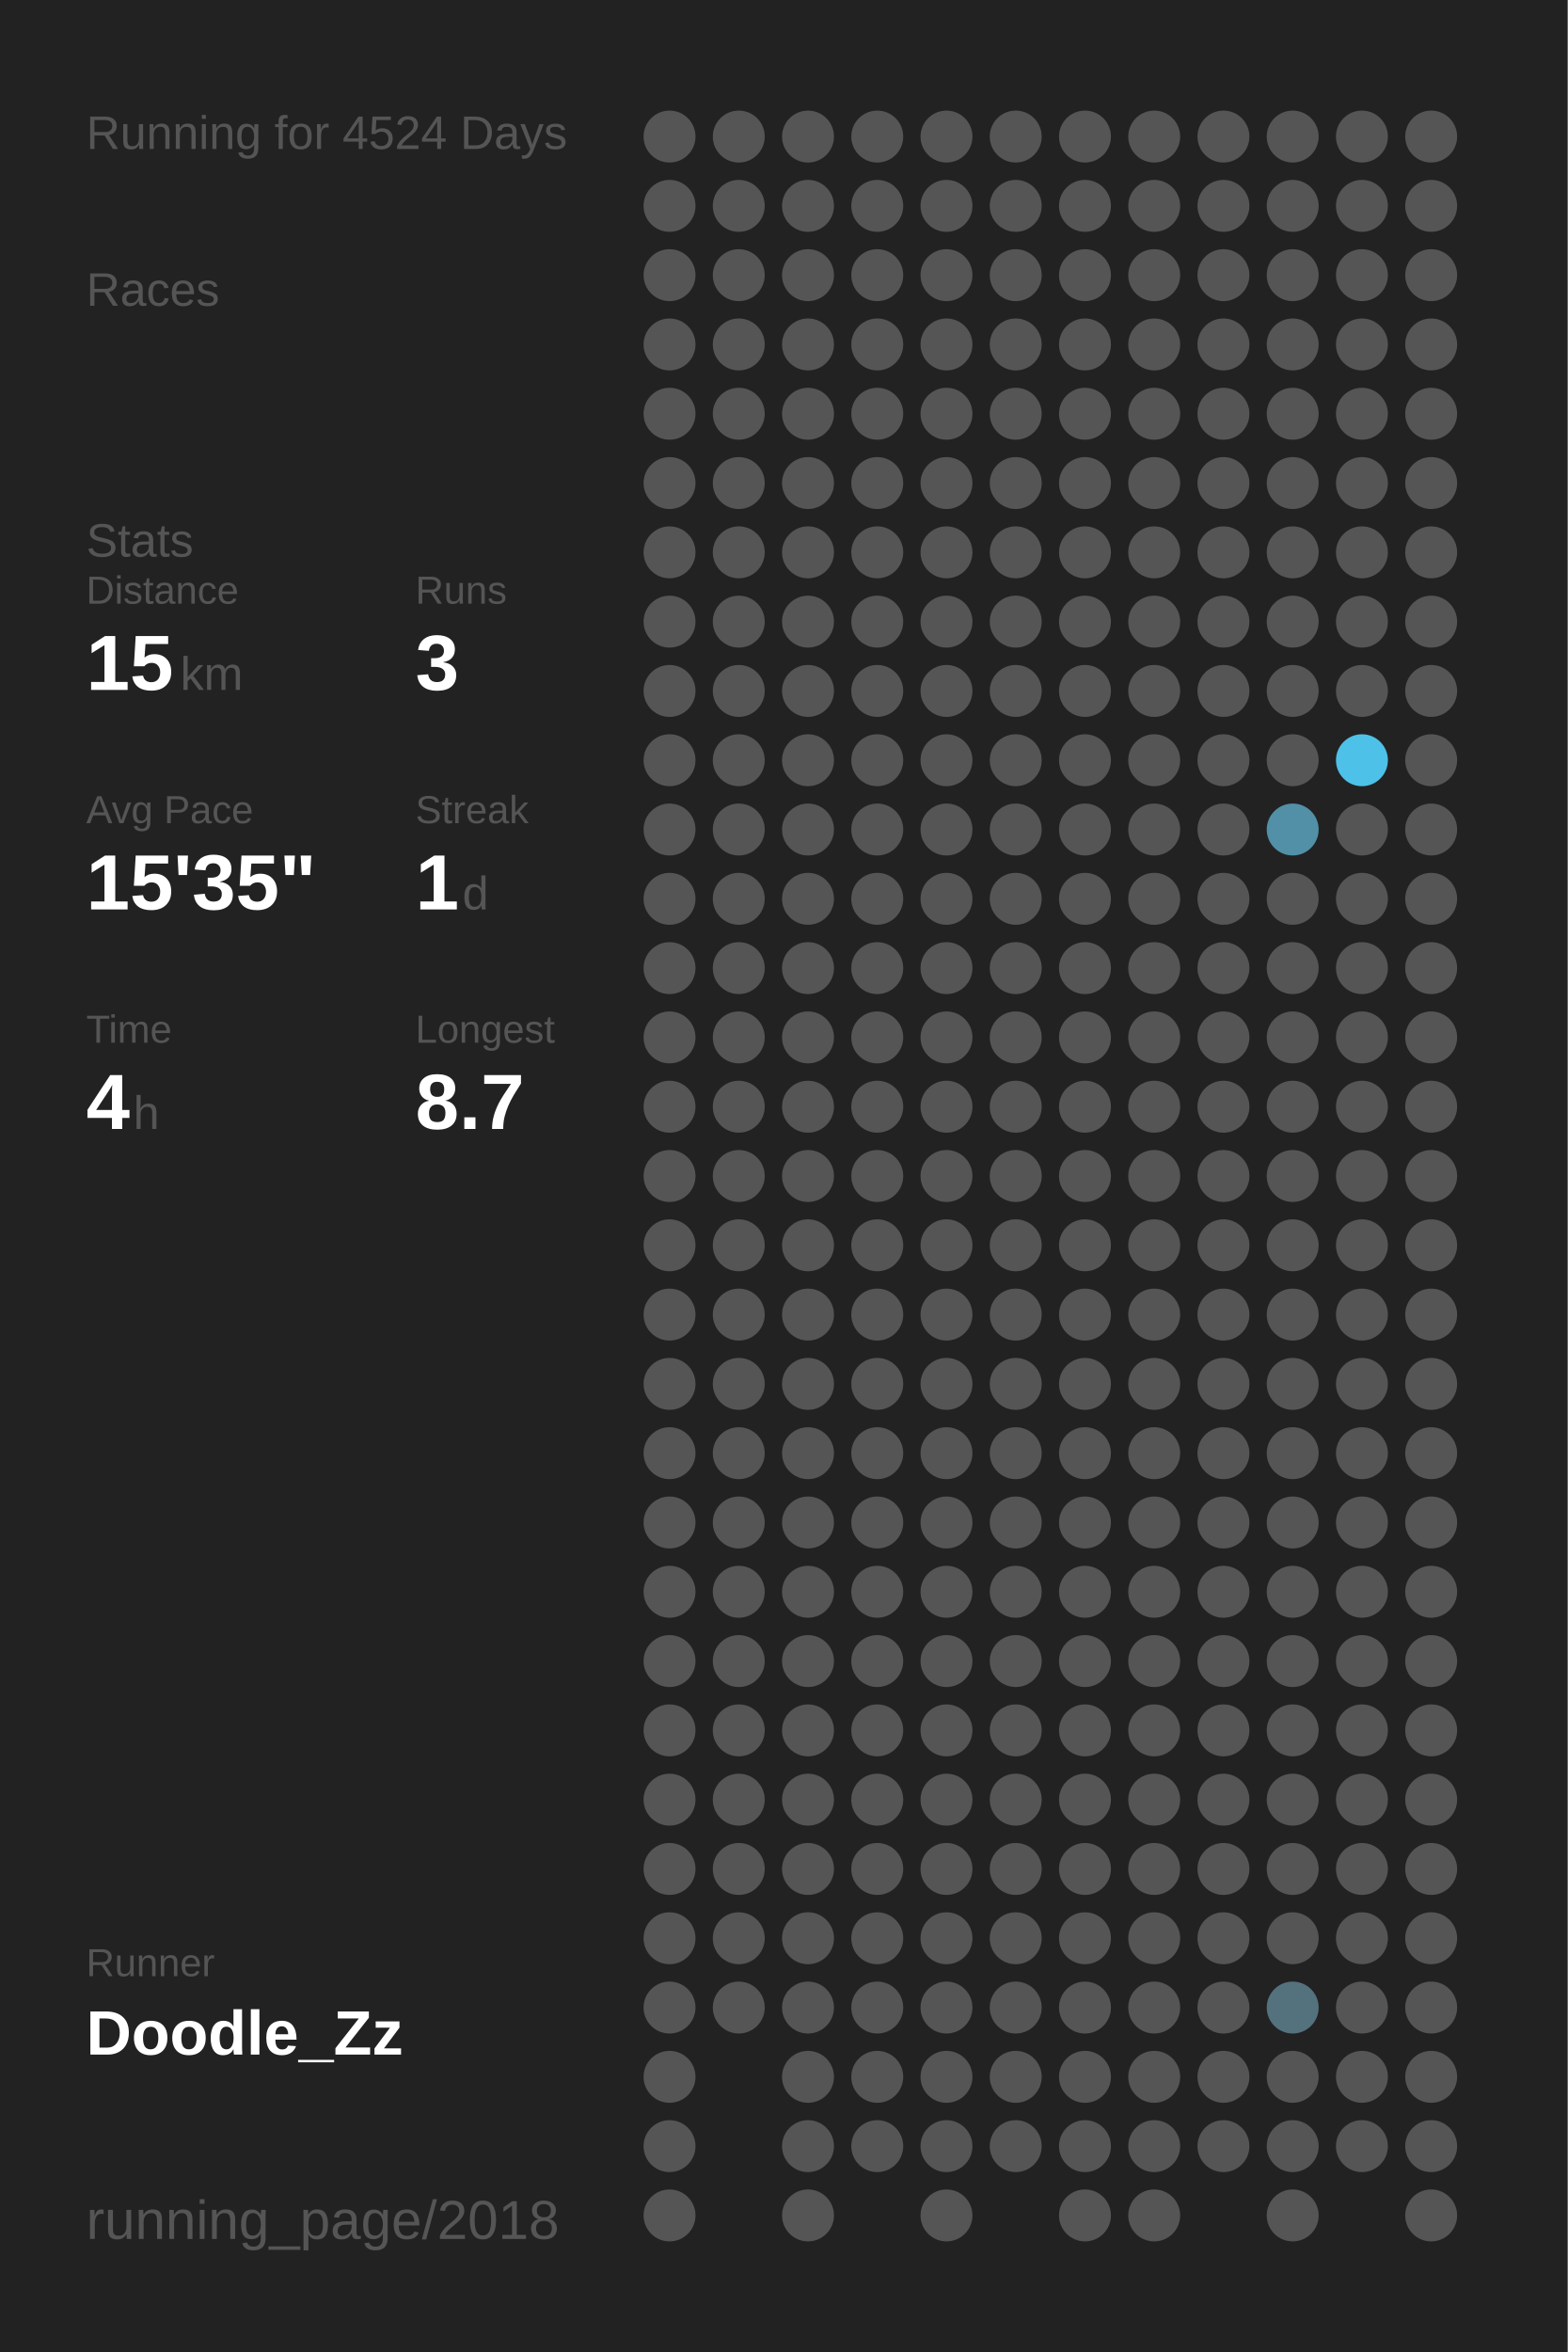
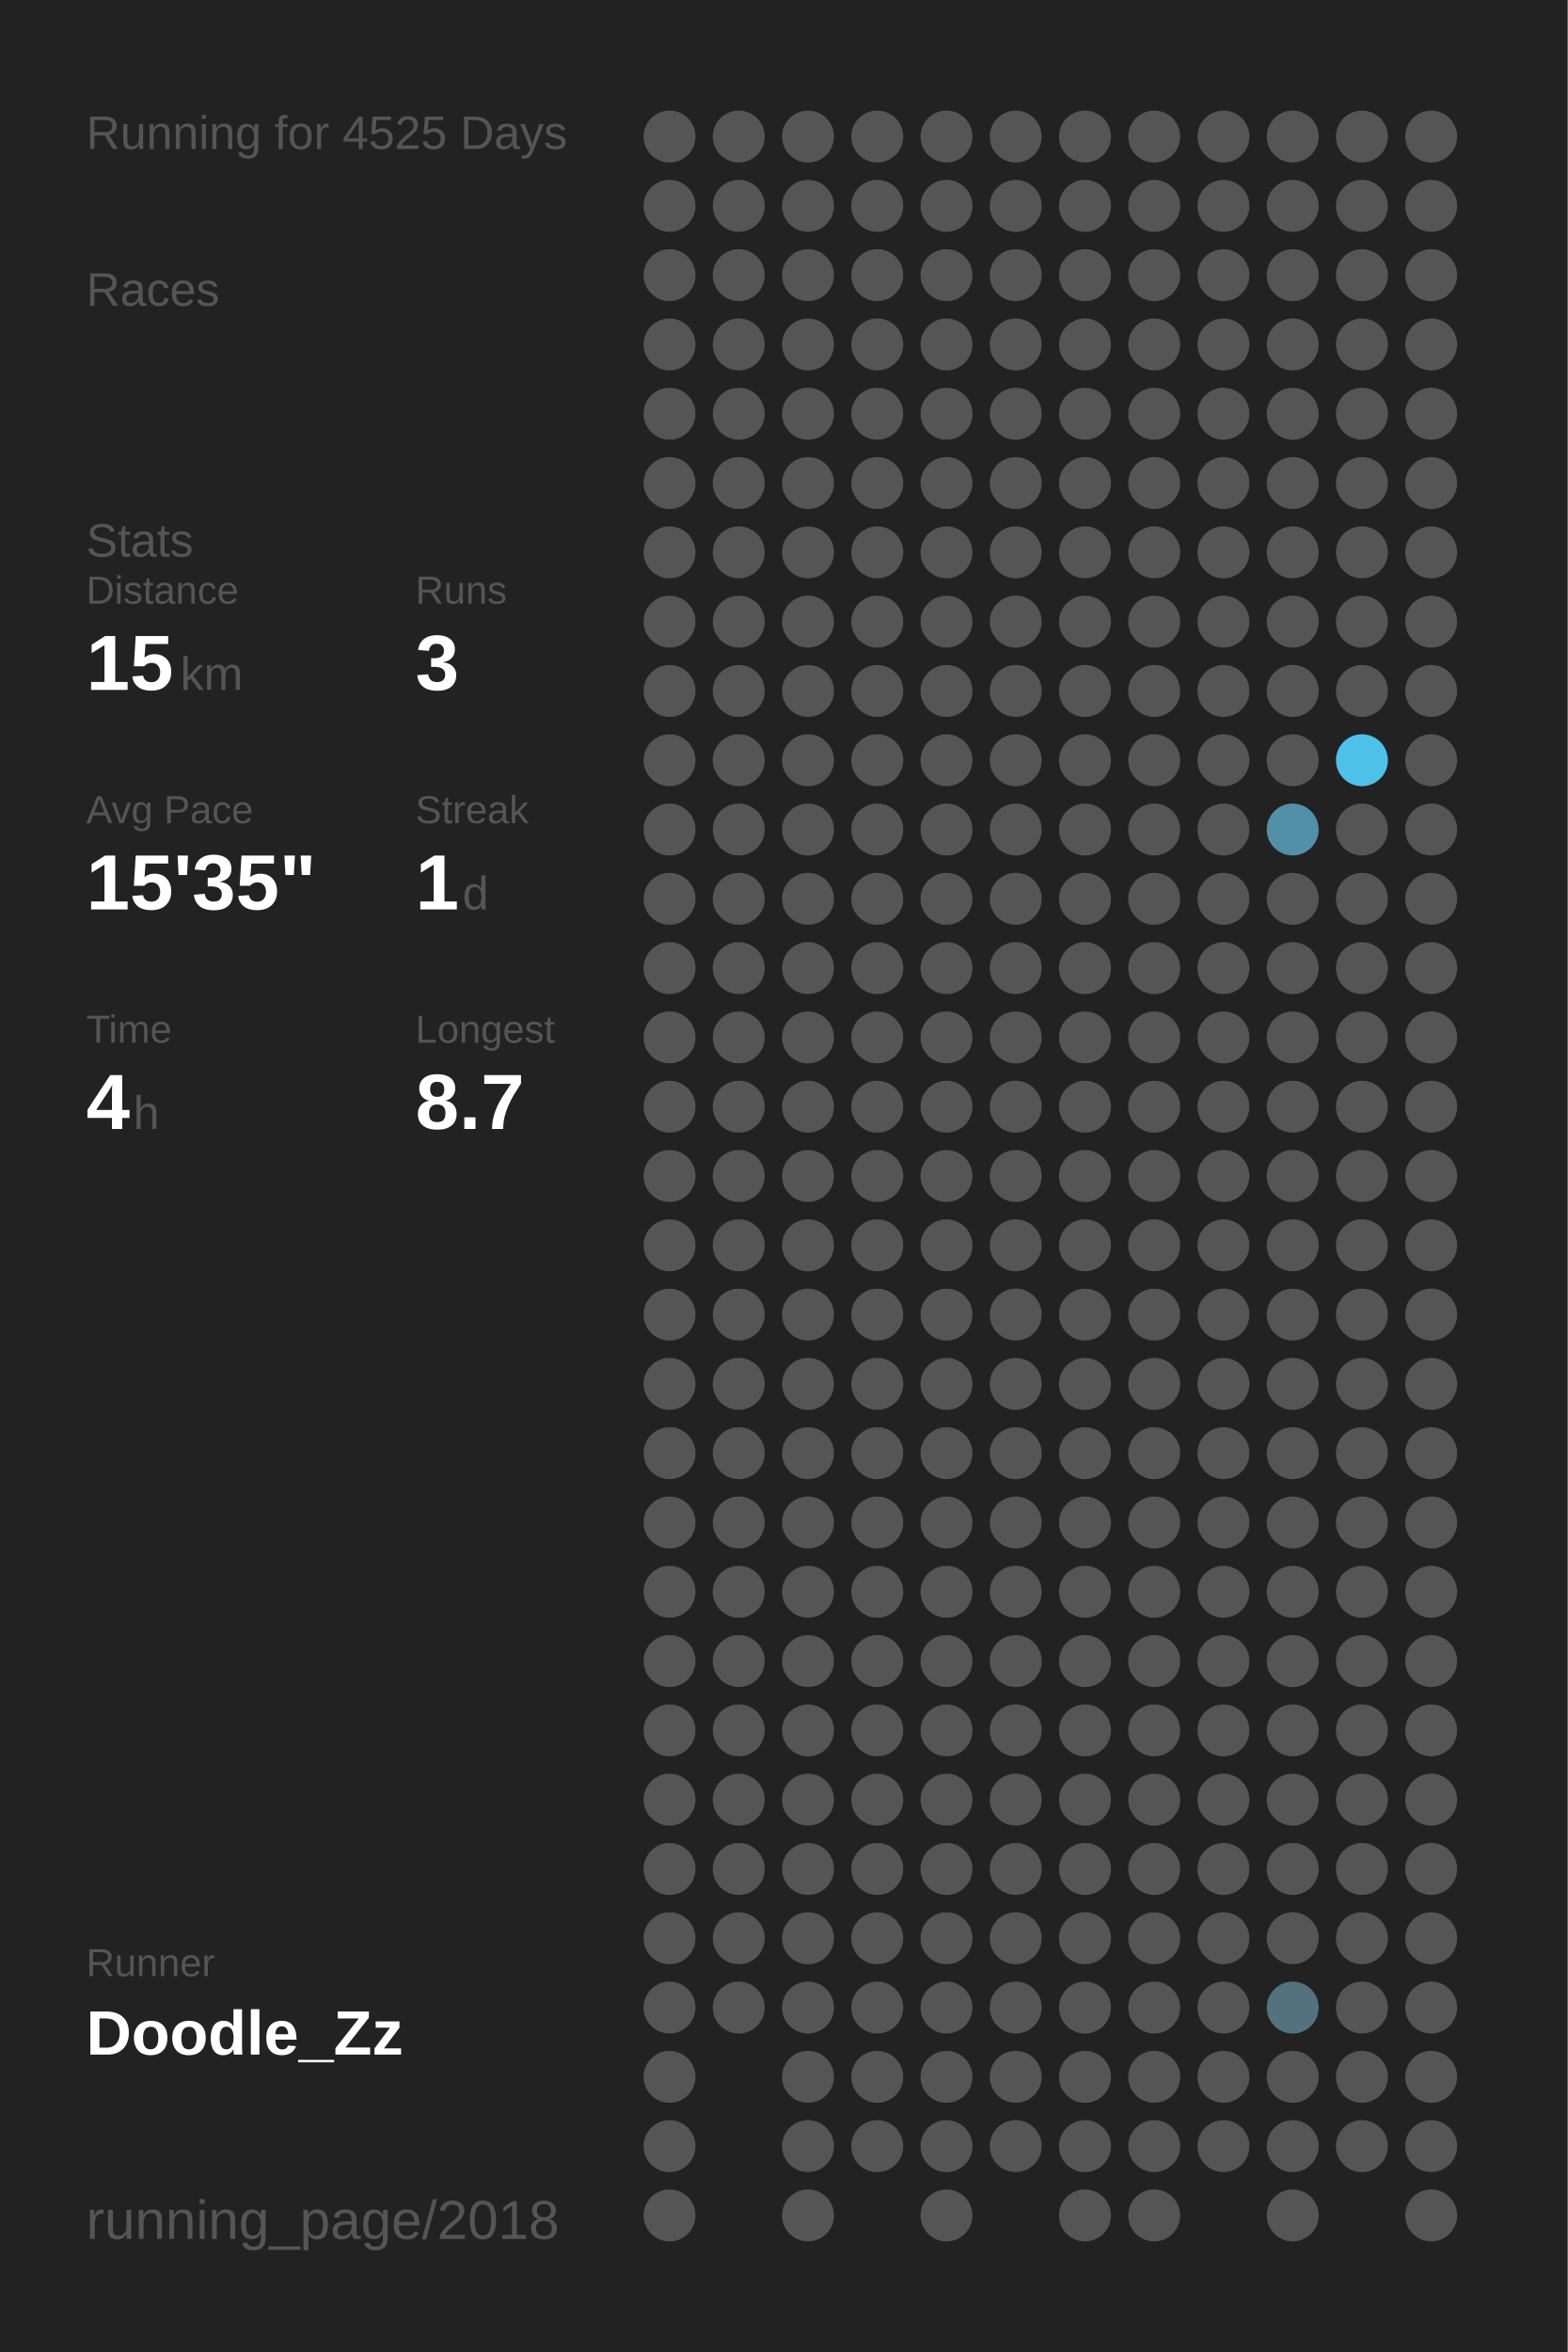
<svg xmlns="http://www.w3.org/2000/svg" baseProfile="full" height="300mm" version="1.1" viewBox="0,0,200,300" width="200mm">
  <defs />
  <rect fill="#222222" height="300" width="200" x="0" y="0" />
-   <text fill="#555555" style="font-size:6px; font-family:Arial;" x="11" y="19">Running for 4524 Days</text>
+   <text fill="#555555" style="font-size:6px; font-family:Arial;" x="11" y="19">Running for 4525 Days</text>
  <text fill="#555555" style="font-size:6px; font-family:Arial;" x="11" y="39">Races</text>
  <text fill="#555555" style="font-size:6px; font-family:Arial;" x="11" y="71">Stats</text>
  <text fill="#555555" style="font-size:5px; font-family:Arial;" x="11" y="77">Distance</text>
  <text fill="#FFFFFF" style="font-size:10px; font-family:Arial; font-weight:bold;" x="11" y="88">15</text>
  <text fill="#555555" style="font-size:6px; font-family:Arial;" x="23" y="88">km</text>
  <text fill="#555555" style="font-size:5px; font-family:Arial;" x="53" y="77">Runs</text>
  <text fill="#FFFFFF" style="font-size:10px; font-family:Arial; font-weight:bold;" x="53" y="88">3</text>
  <text fill="#555555" style="font-size:5px; font-family:Arial;" x="11" y="105">Avg Pace</text>
  <text fill="#FFFFFF" style="font-size:10px; font-family:Arial; font-weight:bold;" x="11" y="116">15'35"</text>
  <text fill="#555555" style="font-size:5px; font-family:Arial;" x="53" y="105">Streak</text>
  <text fill="#FFFFFF" style="font-size:10px; font-family:Arial; font-weight:bold;" x="53" y="116">1</text>
  <text fill="#555555" style="font-size:6px; font-family:Arial;" x="59" y="116">d</text>
  <text fill="#555555" style="font-size:5px; font-family:Arial;" x="11" y="133">Time</text>
  <text fill="#FFFFFF" style="font-size:10px; font-family:Arial; font-weight:bold;" x="11" y="144">4</text>
  <text fill="#555555" style="font-size:6px; font-family:Arial;" x="17" y="144">h</text>
  <text fill="#555555" style="font-size:5px; font-family:Arial;" x="53" y="133">Longest</text>
  <text fill="#FFFFFF" style="font-size:10px; font-family:Arial; font-weight:bold;" x="53" y="144">8.7</text>
  <text fill="#555555" style="font-size:5px; font-family:Arial;" x="11" y="252.065">Runner</text>
  <text fill="#FFFFFF" style="font-size:8px; font-family:Arial; font-weight:bold;" x="11" y="262.065">Doodle_Zz</text>
  <text fill="#555555" style="font-size:7px; font-family:Arial;" x="11" y="285.581">running_page/2018</text>
  <circle cx="85.417" cy="17.419" fill="#555555" r="3.312" />
  <circle cx="85.417" cy="26.258" fill="#555555" r="3.312" />
  <circle cx="85.417" cy="35.097" fill="#555555" r="3.312" />
  <circle cx="85.417" cy="43.935" fill="#555555" r="3.312" />
  <circle cx="85.417" cy="52.774" fill="#555555" r="3.312" />
  <circle cx="85.417" cy="61.613" fill="#555555" r="3.312" />
  <circle cx="85.417" cy="70.452" fill="#555555" r="3.312" />
  <circle cx="85.417" cy="79.29" fill="#555555" r="3.312" />
  <circle cx="85.417" cy="88.129" fill="#555555" r="3.312" />
  <circle cx="85.417" cy="96.968" fill="#555555" r="3.312" />
  <circle cx="85.417" cy="105.806" fill="#555555" r="3.312" />
  <circle cx="85.417" cy="114.645" fill="#555555" r="3.312" />
  <circle cx="85.417" cy="123.484" fill="#555555" r="3.312" />
  <circle cx="85.417" cy="132.323" fill="#555555" r="3.312" />
  <circle cx="85.417" cy="141.161" fill="#555555" r="3.312" />
  <circle cx="85.417" cy="150" fill="#555555" r="3.312" />
  <circle cx="85.417" cy="158.839" fill="#555555" r="3.312" />
  <circle cx="85.417" cy="167.677" fill="#555555" r="3.312" />
  <circle cx="85.417" cy="176.516" fill="#555555" r="3.312" />
  <circle cx="85.417" cy="185.355" fill="#555555" r="3.312" />
  <circle cx="85.417" cy="194.194" fill="#555555" r="3.312" />
  <circle cx="85.417" cy="203.032" fill="#555555" r="3.312" />
  <circle cx="85.417" cy="211.871" fill="#555555" r="3.312" />
  <circle cx="85.417" cy="220.71" fill="#555555" r="3.312" />
  <circle cx="85.417" cy="229.548" fill="#555555" r="3.312" />
  <circle cx="85.417" cy="238.387" fill="#555555" r="3.312" />
  <circle cx="85.417" cy="247.226" fill="#555555" r="3.312" />
  <circle cx="85.417" cy="256.065" fill="#555555" r="3.312" />
  <circle cx="85.417" cy="264.903" fill="#555555" r="3.312" />
  <circle cx="85.417" cy="273.742" fill="#555555" r="3.312" />
  <circle cx="85.417" cy="282.581" fill="#555555" r="3.312" />
  <circle cx="94.25" cy="17.419" fill="#555555" r="3.312" />
  <circle cx="94.25" cy="26.258" fill="#555555" r="3.312" />
  <circle cx="94.25" cy="35.097" fill="#555555" r="3.312" />
  <circle cx="94.25" cy="43.935" fill="#555555" r="3.312" />
  <circle cx="94.25" cy="52.774" fill="#555555" r="3.312" />
  <circle cx="94.25" cy="61.613" fill="#555555" r="3.312" />
  <circle cx="94.25" cy="70.452" fill="#555555" r="3.312" />
  <circle cx="94.25" cy="79.29" fill="#555555" r="3.312" />
  <circle cx="94.25" cy="88.129" fill="#555555" r="3.312" />
  <circle cx="94.25" cy="96.968" fill="#555555" r="3.312" />
  <circle cx="94.25" cy="105.806" fill="#555555" r="3.312" />
  <circle cx="94.25" cy="114.645" fill="#555555" r="3.312" />
  <circle cx="94.25" cy="123.484" fill="#555555" r="3.312" />
  <circle cx="94.25" cy="132.323" fill="#555555" r="3.312" />
  <circle cx="94.25" cy="141.161" fill="#555555" r="3.312" />
  <circle cx="94.25" cy="150" fill="#555555" r="3.312" />
  <circle cx="94.25" cy="158.839" fill="#555555" r="3.312" />
  <circle cx="94.25" cy="167.677" fill="#555555" r="3.312" />
  <circle cx="94.25" cy="176.516" fill="#555555" r="3.312" />
  <circle cx="94.25" cy="185.355" fill="#555555" r="3.312" />
  <circle cx="94.25" cy="194.194" fill="#555555" r="3.312" />
  <circle cx="94.25" cy="203.032" fill="#555555" r="3.312" />
  <circle cx="94.25" cy="211.871" fill="#555555" r="3.312" />
  <circle cx="94.25" cy="220.71" fill="#555555" r="3.312" />
  <circle cx="94.25" cy="229.548" fill="#555555" r="3.312" />
  <circle cx="94.25" cy="238.387" fill="#555555" r="3.312" />
  <circle cx="94.25" cy="247.226" fill="#555555" r="3.312" />
  <circle cx="94.25" cy="256.065" fill="#555555" r="3.312" />
  <circle cx="103.083" cy="17.419" fill="#555555" r="3.312" />
  <circle cx="103.083" cy="26.258" fill="#555555" r="3.312" />
  <circle cx="103.083" cy="35.097" fill="#555555" r="3.312" />
  <circle cx="103.083" cy="43.935" fill="#555555" r="3.312" />
  <circle cx="103.083" cy="52.774" fill="#555555" r="3.312" />
  <circle cx="103.083" cy="61.613" fill="#555555" r="3.312" />
  <circle cx="103.083" cy="70.452" fill="#555555" r="3.312" />
  <circle cx="103.083" cy="79.29" fill="#555555" r="3.312" />
  <circle cx="103.083" cy="88.129" fill="#555555" r="3.312" />
  <circle cx="103.083" cy="96.968" fill="#555555" r="3.312" />
  <circle cx="103.083" cy="105.806" fill="#555555" r="3.312" />
  <circle cx="103.083" cy="114.645" fill="#555555" r="3.312" />
  <circle cx="103.083" cy="123.484" fill="#555555" r="3.312" />
  <circle cx="103.083" cy="132.323" fill="#555555" r="3.312" />
  <circle cx="103.083" cy="141.161" fill="#555555" r="3.312" />
  <circle cx="103.083" cy="150" fill="#555555" r="3.312" />
  <circle cx="103.083" cy="158.839" fill="#555555" r="3.312" />
  <circle cx="103.083" cy="167.677" fill="#555555" r="3.312" />
  <circle cx="103.083" cy="176.516" fill="#555555" r="3.312" />
  <circle cx="103.083" cy="185.355" fill="#555555" r="3.312" />
  <circle cx="103.083" cy="194.194" fill="#555555" r="3.312" />
  <circle cx="103.083" cy="203.032" fill="#555555" r="3.312" />
  <circle cx="103.083" cy="211.871" fill="#555555" r="3.312" />
  <circle cx="103.083" cy="220.71" fill="#555555" r="3.312" />
  <circle cx="103.083" cy="229.548" fill="#555555" r="3.312" />
  <circle cx="103.083" cy="238.387" fill="#555555" r="3.312" />
  <circle cx="103.083" cy="247.226" fill="#555555" r="3.312" />
  <circle cx="103.083" cy="256.065" fill="#555555" r="3.312" />
  <circle cx="103.083" cy="264.903" fill="#555555" r="3.312" />
  <circle cx="103.083" cy="273.742" fill="#555555" r="3.312" />
  <circle cx="103.083" cy="282.581" fill="#555555" r="3.312" />
  <circle cx="111.917" cy="17.419" fill="#555555" r="3.312" />
  <circle cx="111.917" cy="26.258" fill="#555555" r="3.312" />
  <circle cx="111.917" cy="35.097" fill="#555555" r="3.312" />
  <circle cx="111.917" cy="43.935" fill="#555555" r="3.312" />
  <circle cx="111.917" cy="52.774" fill="#555555" r="3.312" />
  <circle cx="111.917" cy="61.613" fill="#555555" r="3.312" />
  <circle cx="111.917" cy="70.452" fill="#555555" r="3.312" />
  <circle cx="111.917" cy="79.29" fill="#555555" r="3.312" />
  <circle cx="111.917" cy="88.129" fill="#555555" r="3.312" />
  <circle cx="111.917" cy="96.968" fill="#555555" r="3.312" />
  <circle cx="111.917" cy="105.806" fill="#555555" r="3.312" />
  <circle cx="111.917" cy="114.645" fill="#555555" r="3.312" />
  <circle cx="111.917" cy="123.484" fill="#555555" r="3.312" />
  <circle cx="111.917" cy="132.323" fill="#555555" r="3.312" />
  <circle cx="111.917" cy="141.161" fill="#555555" r="3.312" />
  <circle cx="111.917" cy="150" fill="#555555" r="3.312" />
  <circle cx="111.917" cy="158.839" fill="#555555" r="3.312" />
  <circle cx="111.917" cy="167.677" fill="#555555" r="3.312" />
  <circle cx="111.917" cy="176.516" fill="#555555" r="3.312" />
  <circle cx="111.917" cy="185.355" fill="#555555" r="3.312" />
  <circle cx="111.917" cy="194.194" fill="#555555" r="3.312" />
  <circle cx="111.917" cy="203.032" fill="#555555" r="3.312" />
  <circle cx="111.917" cy="211.871" fill="#555555" r="3.312" />
  <circle cx="111.917" cy="220.71" fill="#555555" r="3.312" />
  <circle cx="111.917" cy="229.548" fill="#555555" r="3.312" />
  <circle cx="111.917" cy="238.387" fill="#555555" r="3.312" />
  <circle cx="111.917" cy="247.226" fill="#555555" r="3.312" />
  <circle cx="111.917" cy="256.065" fill="#555555" r="3.312" />
  <circle cx="111.917" cy="264.903" fill="#555555" r="3.312" />
  <circle cx="111.917" cy="273.742" fill="#555555" r="3.312" />
  <circle cx="120.75" cy="17.419" fill="#555555" r="3.312" />
  <circle cx="120.75" cy="26.258" fill="#555555" r="3.312" />
  <circle cx="120.75" cy="35.097" fill="#555555" r="3.312" />
  <circle cx="120.75" cy="43.935" fill="#555555" r="3.312" />
  <circle cx="120.75" cy="52.774" fill="#555555" r="3.312" />
  <circle cx="120.75" cy="61.613" fill="#555555" r="3.312" />
  <circle cx="120.75" cy="70.452" fill="#555555" r="3.312" />
  <circle cx="120.75" cy="79.29" fill="#555555" r="3.312" />
  <circle cx="120.75" cy="88.129" fill="#555555" r="3.312" />
  <circle cx="120.75" cy="96.968" fill="#555555" r="3.312" />
  <circle cx="120.75" cy="105.806" fill="#555555" r="3.312" />
  <circle cx="120.75" cy="114.645" fill="#555555" r="3.312" />
  <circle cx="120.75" cy="123.484" fill="#555555" r="3.312" />
  <circle cx="120.75" cy="132.323" fill="#555555" r="3.312" />
  <circle cx="120.75" cy="141.161" fill="#555555" r="3.312" />
  <circle cx="120.75" cy="150" fill="#555555" r="3.312" />
  <circle cx="120.75" cy="158.839" fill="#555555" r="3.312" />
  <circle cx="120.75" cy="167.677" fill="#555555" r="3.312" />
  <circle cx="120.75" cy="176.516" fill="#555555" r="3.312" />
  <circle cx="120.75" cy="185.355" fill="#555555" r="3.312" />
  <circle cx="120.75" cy="194.194" fill="#555555" r="3.312" />
  <circle cx="120.75" cy="203.032" fill="#555555" r="3.312" />
  <circle cx="120.75" cy="211.871" fill="#555555" r="3.312" />
  <circle cx="120.75" cy="220.71" fill="#555555" r="3.312" />
  <circle cx="120.75" cy="229.548" fill="#555555" r="3.312" />
  <circle cx="120.75" cy="238.387" fill="#555555" r="3.312" />
  <circle cx="120.75" cy="247.226" fill="#555555" r="3.312" />
  <circle cx="120.75" cy="256.065" fill="#555555" r="3.312" />
  <circle cx="120.75" cy="264.903" fill="#555555" r="3.312" />
  <circle cx="120.75" cy="273.742" fill="#555555" r="3.312" />
  <circle cx="120.75" cy="282.581" fill="#555555" r="3.312" />
  <circle cx="129.583" cy="17.419" fill="#555555" r="3.312" />
  <circle cx="129.583" cy="26.258" fill="#555555" r="3.312" />
  <circle cx="129.583" cy="35.097" fill="#555555" r="3.312" />
  <circle cx="129.583" cy="43.935" fill="#555555" r="3.312" />
  <circle cx="129.583" cy="52.774" fill="#555555" r="3.312" />
  <circle cx="129.583" cy="61.613" fill="#555555" r="3.312" />
  <circle cx="129.583" cy="70.452" fill="#555555" r="3.312" />
  <circle cx="129.583" cy="79.29" fill="#555555" r="3.312" />
  <circle cx="129.583" cy="88.129" fill="#555555" r="3.312" />
  <circle cx="129.583" cy="96.968" fill="#555555" r="3.312" />
  <circle cx="129.583" cy="105.806" fill="#555555" r="3.312" />
  <circle cx="129.583" cy="114.645" fill="#555555" r="3.312" />
  <circle cx="129.583" cy="123.484" fill="#555555" r="3.312" />
  <circle cx="129.583" cy="132.323" fill="#555555" r="3.312" />
  <circle cx="129.583" cy="141.161" fill="#555555" r="3.312" />
  <circle cx="129.583" cy="150" fill="#555555" r="3.312" />
  <circle cx="129.583" cy="158.839" fill="#555555" r="3.312" />
  <circle cx="129.583" cy="167.677" fill="#555555" r="3.312" />
  <circle cx="129.583" cy="176.516" fill="#555555" r="3.312" />
  <circle cx="129.583" cy="185.355" fill="#555555" r="3.312" />
  <circle cx="129.583" cy="194.194" fill="#555555" r="3.312" />
  <circle cx="129.583" cy="203.032" fill="#555555" r="3.312" />
  <circle cx="129.583" cy="211.871" fill="#555555" r="3.312" />
  <circle cx="129.583" cy="220.71" fill="#555555" r="3.312" />
  <circle cx="129.583" cy="229.548" fill="#555555" r="3.312" />
  <circle cx="129.583" cy="238.387" fill="#555555" r="3.312" />
  <circle cx="129.583" cy="247.226" fill="#555555" r="3.312" />
  <circle cx="129.583" cy="256.065" fill="#555555" r="3.312" />
  <circle cx="129.583" cy="264.903" fill="#555555" r="3.312" />
  <circle cx="129.583" cy="273.742" fill="#555555" r="3.312" />
  <circle cx="138.417" cy="17.419" fill="#555555" r="3.312" />
  <circle cx="138.417" cy="26.258" fill="#555555" r="3.312" />
  <circle cx="138.417" cy="35.097" fill="#555555" r="3.312" />
  <circle cx="138.417" cy="43.935" fill="#555555" r="3.312" />
  <circle cx="138.417" cy="52.774" fill="#555555" r="3.312" />
  <circle cx="138.417" cy="61.613" fill="#555555" r="3.312" />
  <circle cx="138.417" cy="70.452" fill="#555555" r="3.312" />
  <circle cx="138.417" cy="79.29" fill="#555555" r="3.312" />
  <circle cx="138.417" cy="88.129" fill="#555555" r="3.312" />
  <circle cx="138.417" cy="96.968" fill="#555555" r="3.312" />
  <circle cx="138.417" cy="105.806" fill="#555555" r="3.312" />
  <circle cx="138.417" cy="114.645" fill="#555555" r="3.312" />
  <circle cx="138.417" cy="123.484" fill="#555555" r="3.312" />
  <circle cx="138.417" cy="132.323" fill="#555555" r="3.312" />
  <circle cx="138.417" cy="141.161" fill="#555555" r="3.312" />
  <circle cx="138.417" cy="150" fill="#555555" r="3.312" />
  <circle cx="138.417" cy="158.839" fill="#555555" r="3.312" />
  <circle cx="138.417" cy="167.677" fill="#555555" r="3.312" />
  <circle cx="138.417" cy="176.516" fill="#555555" r="3.312" />
  <circle cx="138.417" cy="185.355" fill="#555555" r="3.312" />
  <circle cx="138.417" cy="194.194" fill="#555555" r="3.312" />
  <circle cx="138.417" cy="203.032" fill="#555555" r="3.312" />
  <circle cx="138.417" cy="211.871" fill="#555555" r="3.312" />
  <circle cx="138.417" cy="220.71" fill="#555555" r="3.312" />
  <circle cx="138.417" cy="229.548" fill="#555555" r="3.312" />
  <circle cx="138.417" cy="238.387" fill="#555555" r="3.312" />
  <circle cx="138.417" cy="247.226" fill="#555555" r="3.312" />
  <circle cx="138.417" cy="256.065" fill="#555555" r="3.312" />
  <circle cx="138.417" cy="264.903" fill="#555555" r="3.312" />
  <circle cx="138.417" cy="273.742" fill="#555555" r="3.312" />
  <circle cx="138.417" cy="282.581" fill="#555555" r="3.312" />
  <circle cx="147.25" cy="17.419" fill="#555555" r="3.312" />
  <circle cx="147.25" cy="26.258" fill="#555555" r="3.312" />
  <circle cx="147.25" cy="35.097" fill="#555555" r="3.312" />
  <circle cx="147.25" cy="43.935" fill="#555555" r="3.312" />
  <circle cx="147.25" cy="52.774" fill="#555555" r="3.312" />
  <circle cx="147.25" cy="61.613" fill="#555555" r="3.312" />
  <circle cx="147.25" cy="70.452" fill="#555555" r="3.312" />
  <circle cx="147.25" cy="79.29" fill="#555555" r="3.312" />
  <circle cx="147.25" cy="88.129" fill="#555555" r="3.312" />
  <circle cx="147.25" cy="96.968" fill="#555555" r="3.312" />
  <circle cx="147.25" cy="105.806" fill="#555555" r="3.312" />
  <circle cx="147.25" cy="114.645" fill="#555555" r="3.312" />
  <circle cx="147.25" cy="123.484" fill="#555555" r="3.312" />
  <circle cx="147.25" cy="132.323" fill="#555555" r="3.312" />
  <circle cx="147.25" cy="141.161" fill="#555555" r="3.312" />
  <circle cx="147.25" cy="150" fill="#555555" r="3.312" />
  <circle cx="147.25" cy="158.839" fill="#555555" r="3.312" />
  <circle cx="147.25" cy="167.677" fill="#555555" r="3.312" />
  <circle cx="147.25" cy="176.516" fill="#555555" r="3.312" />
  <circle cx="147.25" cy="185.355" fill="#555555" r="3.312" />
  <circle cx="147.25" cy="194.194" fill="#555555" r="3.312" />
  <circle cx="147.25" cy="203.032" fill="#555555" r="3.312" />
  <circle cx="147.25" cy="211.871" fill="#555555" r="3.312" />
  <circle cx="147.25" cy="220.71" fill="#555555" r="3.312" />
  <circle cx="147.25" cy="229.548" fill="#555555" r="3.312" />
  <circle cx="147.25" cy="238.387" fill="#555555" r="3.312" />
  <circle cx="147.25" cy="247.226" fill="#555555" r="3.312" />
  <circle cx="147.25" cy="256.065" fill="#555555" r="3.312" />
  <circle cx="147.25" cy="264.903" fill="#555555" r="3.312" />
  <circle cx="147.25" cy="273.742" fill="#555555" r="3.312" />
  <circle cx="147.25" cy="282.581" fill="#555555" r="3.312" />
  <circle cx="156.083" cy="17.419" fill="#555555" r="3.312" />
  <circle cx="156.083" cy="26.258" fill="#555555" r="3.312" />
  <circle cx="156.083" cy="35.097" fill="#555555" r="3.312" />
  <circle cx="156.083" cy="43.935" fill="#555555" r="3.312" />
  <circle cx="156.083" cy="52.774" fill="#555555" r="3.312" />
  <circle cx="156.083" cy="61.613" fill="#555555" r="3.312" />
  <circle cx="156.083" cy="70.452" fill="#555555" r="3.312" />
  <circle cx="156.083" cy="79.29" fill="#555555" r="3.312" />
  <circle cx="156.083" cy="88.129" fill="#555555" r="3.312" />
  <circle cx="156.083" cy="96.968" fill="#555555" r="3.312" />
  <circle cx="156.083" cy="105.806" fill="#555555" r="3.312" />
  <circle cx="156.083" cy="114.645" fill="#555555" r="3.312" />
  <circle cx="156.083" cy="123.484" fill="#555555" r="3.312" />
  <circle cx="156.083" cy="132.323" fill="#555555" r="3.312" />
  <circle cx="156.083" cy="141.161" fill="#555555" r="3.312" />
  <circle cx="156.083" cy="150" fill="#555555" r="3.312" />
  <circle cx="156.083" cy="158.839" fill="#555555" r="3.312" />
  <circle cx="156.083" cy="167.677" fill="#555555" r="3.312" />
  <circle cx="156.083" cy="176.516" fill="#555555" r="3.312" />
  <circle cx="156.083" cy="185.355" fill="#555555" r="3.312" />
  <circle cx="156.083" cy="194.194" fill="#555555" r="3.312" />
  <circle cx="156.083" cy="203.032" fill="#555555" r="3.312" />
  <circle cx="156.083" cy="211.871" fill="#555555" r="3.312" />
  <circle cx="156.083" cy="220.71" fill="#555555" r="3.312" />
  <circle cx="156.083" cy="229.548" fill="#555555" r="3.312" />
  <circle cx="156.083" cy="238.387" fill="#555555" r="3.312" />
  <circle cx="156.083" cy="247.226" fill="#555555" r="3.312" />
  <circle cx="156.083" cy="256.065" fill="#555555" r="3.312" />
  <circle cx="156.083" cy="264.903" fill="#555555" r="3.312" />
  <circle cx="156.083" cy="273.742" fill="#555555" r="3.312" />
  <circle cx="164.917" cy="17.419" fill="#555555" r="3.312" />
  <circle cx="164.917" cy="26.258" fill="#555555" r="3.312" />
  <circle cx="164.917" cy="35.097" fill="#555555" r="3.312" />
  <circle cx="164.917" cy="43.935" fill="#555555" r="3.312" />
  <circle cx="164.917" cy="52.774" fill="#555555" r="3.312" />
  <circle cx="164.917" cy="61.613" fill="#555555" r="3.312" />
  <circle cx="164.917" cy="70.452" fill="#555555" r="3.312" />
  <circle cx="164.917" cy="79.29" fill="#555555" r="3.312" />
  <circle cx="164.917" cy="88.129" fill="#555555" r="3.312" />
  <circle cx="164.917" cy="96.968" fill="#555555" r="3.312" />
  <circle cx="164.917" cy="105.806" fill="#5190a6" r="3.312" />
  <circle cx="164.917" cy="114.645" fill="#555555" r="3.312" />
  <circle cx="164.917" cy="123.484" fill="#555555" r="3.312" />
  <circle cx="164.917" cy="132.323" fill="#555555" r="3.312" />
  <circle cx="164.917" cy="141.161" fill="#555555" r="3.312" />
  <circle cx="164.917" cy="150" fill="#555555" r="3.312" />
  <circle cx="164.917" cy="158.839" fill="#555555" r="3.312" />
  <circle cx="164.917" cy="167.677" fill="#555555" r="3.312" />
  <circle cx="164.917" cy="176.516" fill="#555555" r="3.312" />
  <circle cx="164.917" cy="185.355" fill="#555555" r="3.312" />
  <circle cx="164.917" cy="194.194" fill="#555555" r="3.312" />
  <circle cx="164.917" cy="203.032" fill="#555555" r="3.312" />
  <circle cx="164.917" cy="211.871" fill="#555555" r="3.312" />
  <circle cx="164.917" cy="220.71" fill="#555555" r="3.312" />
  <circle cx="164.917" cy="229.548" fill="#555555" r="3.312" />
  <circle cx="164.917" cy="238.387" fill="#555555" r="3.312" />
  <circle cx="164.917" cy="247.226" fill="#555555" r="3.312" />
  <circle cx="164.917" cy="256.065" fill="#53727d" r="3.312" />
  <circle cx="164.917" cy="264.903" fill="#555555" r="3.312" />
  <circle cx="164.917" cy="273.742" fill="#555555" r="3.312" />
  <circle cx="164.917" cy="282.581" fill="#555555" r="3.312" />
  <circle cx="173.75" cy="17.419" fill="#555555" r="3.312" />
  <circle cx="173.75" cy="26.258" fill="#555555" r="3.312" />
  <circle cx="173.75" cy="35.097" fill="#555555" r="3.312" />
  <circle cx="173.75" cy="43.935" fill="#555555" r="3.312" />
  <circle cx="173.75" cy="52.774" fill="#555555" r="3.312" />
  <circle cx="173.75" cy="61.613" fill="#555555" r="3.312" />
  <circle cx="173.75" cy="70.452" fill="#555555" r="3.312" />
  <circle cx="173.75" cy="79.29" fill="#555555" r="3.312" />
  <circle cx="173.75" cy="88.129" fill="#555555" r="3.312" />
  <circle cx="173.75" cy="96.968" fill="#4ec1e8" r="3.312" />
  <circle cx="173.75" cy="105.806" fill="#555555" r="3.312" />
  <circle cx="173.75" cy="114.645" fill="#555555" r="3.312" />
  <circle cx="173.75" cy="123.484" fill="#555555" r="3.312" />
  <circle cx="173.75" cy="132.323" fill="#555555" r="3.312" />
  <circle cx="173.75" cy="141.161" fill="#555555" r="3.312" />
  <circle cx="173.75" cy="150" fill="#555555" r="3.312" />
  <circle cx="173.75" cy="158.839" fill="#555555" r="3.312" />
  <circle cx="173.75" cy="167.677" fill="#555555" r="3.312" />
  <circle cx="173.75" cy="176.516" fill="#555555" r="3.312" />
  <circle cx="173.75" cy="185.355" fill="#555555" r="3.312" />
  <circle cx="173.75" cy="194.194" fill="#555555" r="3.312" />
  <circle cx="173.75" cy="203.032" fill="#555555" r="3.312" />
  <circle cx="173.75" cy="211.871" fill="#555555" r="3.312" />
  <circle cx="173.75" cy="220.71" fill="#555555" r="3.312" />
  <circle cx="173.75" cy="229.548" fill="#555555" r="3.312" />
  <circle cx="173.75" cy="238.387" fill="#555555" r="3.312" />
  <circle cx="173.75" cy="247.226" fill="#555555" r="3.312" />
  <circle cx="173.75" cy="256.065" fill="#555555" r="3.312" />
  <circle cx="173.75" cy="264.903" fill="#555555" r="3.312" />
  <circle cx="173.75" cy="273.742" fill="#555555" r="3.312" />
  <circle cx="182.583" cy="17.419" fill="#555555" r="3.312" />
  <circle cx="182.583" cy="26.258" fill="#555555" r="3.312" />
  <circle cx="182.583" cy="35.097" fill="#555555" r="3.312" />
  <circle cx="182.583" cy="43.935" fill="#555555" r="3.312" />
  <circle cx="182.583" cy="52.774" fill="#555555" r="3.312" />
  <circle cx="182.583" cy="61.613" fill="#555555" r="3.312" />
  <circle cx="182.583" cy="70.452" fill="#555555" r="3.312" />
  <circle cx="182.583" cy="79.29" fill="#555555" r="3.312" />
  <circle cx="182.583" cy="88.129" fill="#555555" r="3.312" />
  <circle cx="182.583" cy="96.968" fill="#555555" r="3.312" />
  <circle cx="182.583" cy="105.806" fill="#555555" r="3.312" />
  <circle cx="182.583" cy="114.645" fill="#555555" r="3.312" />
  <circle cx="182.583" cy="123.484" fill="#555555" r="3.312" />
  <circle cx="182.583" cy="132.323" fill="#555555" r="3.312" />
  <circle cx="182.583" cy="141.161" fill="#555555" r="3.312" />
  <circle cx="182.583" cy="150" fill="#555555" r="3.312" />
  <circle cx="182.583" cy="158.839" fill="#555555" r="3.312" />
  <circle cx="182.583" cy="167.677" fill="#555555" r="3.312" />
  <circle cx="182.583" cy="176.516" fill="#555555" r="3.312" />
  <circle cx="182.583" cy="185.355" fill="#555555" r="3.312" />
  <circle cx="182.583" cy="194.194" fill="#555555" r="3.312" />
  <circle cx="182.583" cy="203.032" fill="#555555" r="3.312" />
  <circle cx="182.583" cy="211.871" fill="#555555" r="3.312" />
  <circle cx="182.583" cy="220.71" fill="#555555" r="3.312" />
  <circle cx="182.583" cy="229.548" fill="#555555" r="3.312" />
  <circle cx="182.583" cy="238.387" fill="#555555" r="3.312" />
  <circle cx="182.583" cy="247.226" fill="#555555" r="3.312" />
  <circle cx="182.583" cy="256.065" fill="#555555" r="3.312" />
  <circle cx="182.583" cy="264.903" fill="#555555" r="3.312" />
  <circle cx="182.583" cy="273.742" fill="#555555" r="3.312" />
  <circle cx="182.583" cy="282.581" fill="#555555" r="3.312" />
</svg>
